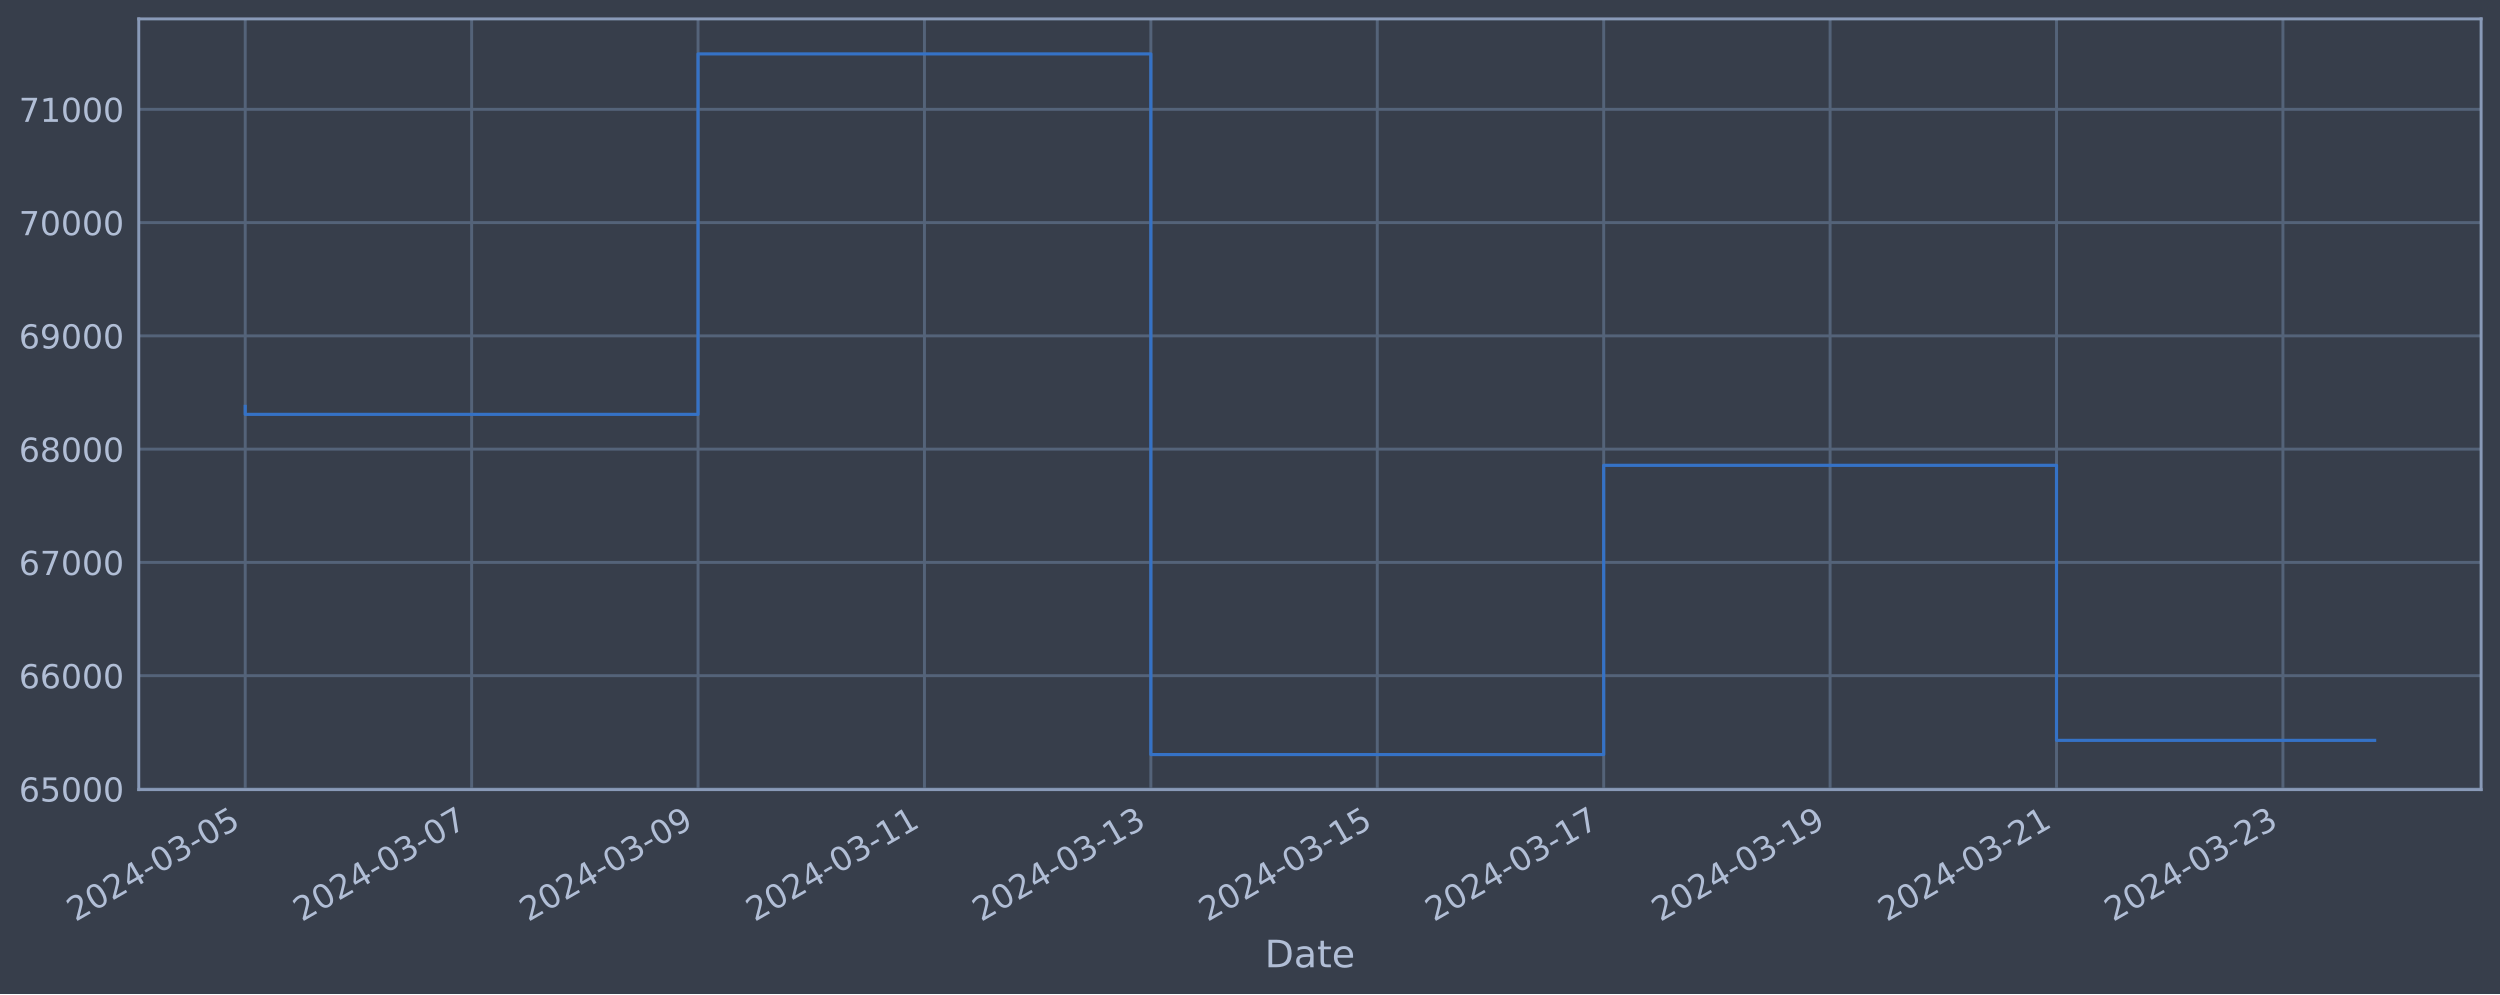
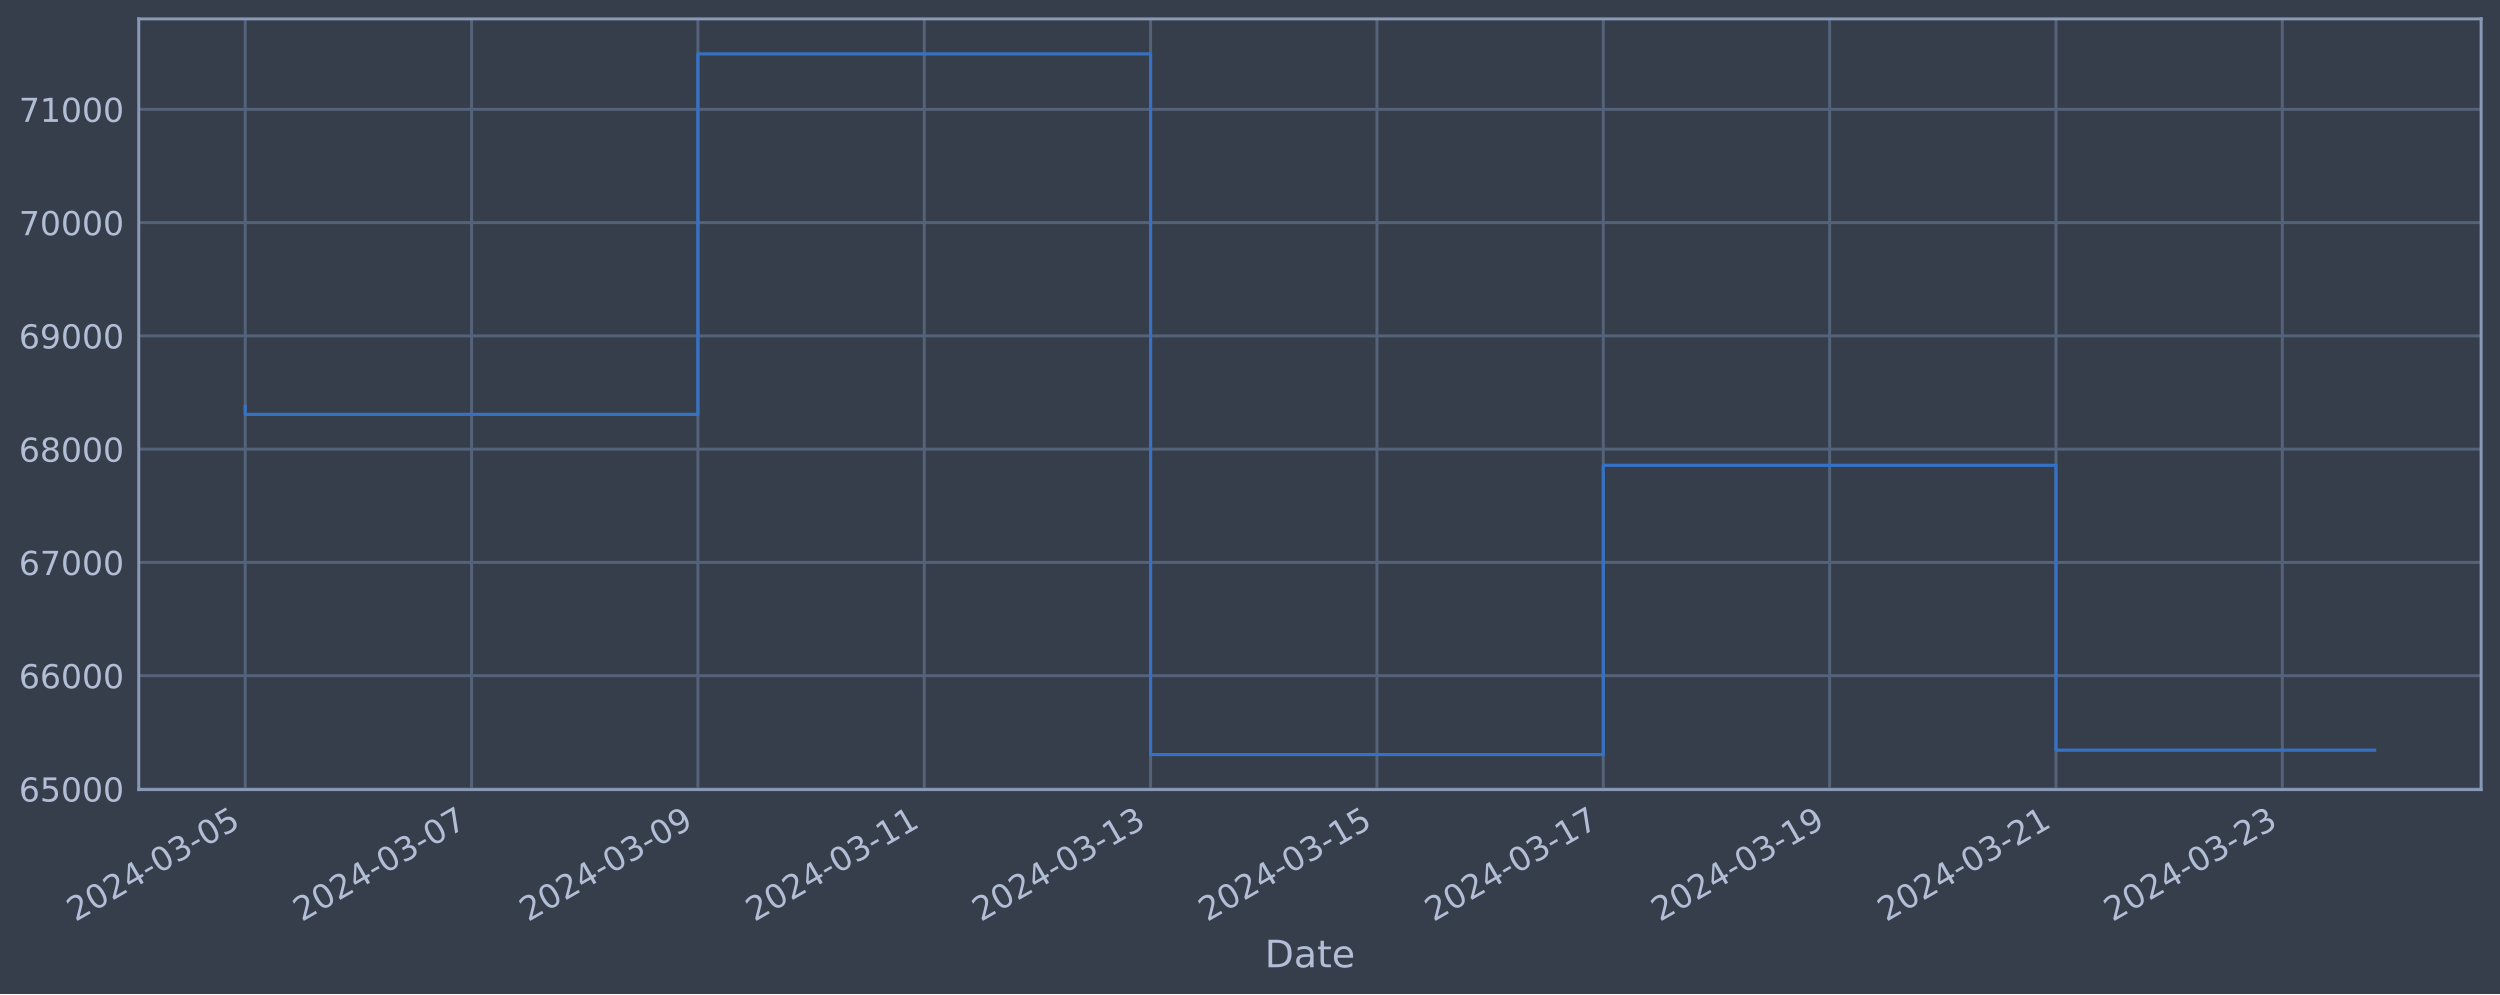
<svg xmlns="http://www.w3.org/2000/svg" xmlns:xlink="http://www.w3.org/1999/xlink" width="952.884pt" height="378.87pt" viewBox="0 0 952.884 378.87" version="1.1">
  <defs>
    <style type="text/css">*{stroke-linejoin: round; stroke-linecap: butt}</style>
  </defs>
  <g id="figure_1">
    <g id="patch_1">
      <path d="M 0 378.87  L 952.884 378.87  L 952.884 0  L 0 0  z " style="fill: #373e4b" />
    </g>
    <g id="axes_1">
      <g id="patch_2">
        <path d="M 52.884 300.96  L 945.684 300.96  L 945.684 7.2  L 52.884 7.2  z " style="fill: #373e4b" />
      </g>
      <g id="matplotlib.axis_1">
        <g id="xtick_1">
          <g id="line2d_1">
-             <path d="M 93.466 300.96  L 93.466 7.2  " clip-path="url(#p32712dbefe)" style="fill: none; stroke: #546379; stroke-width: 1.12; stroke-linecap: square" />
+             <path d="M 93.466 300.96  L 93.466 7.2  " clip-path="url(#p6ac6246eb7)" style="fill: none; stroke: #546379; stroke-width: 1.12; stroke-linecap: square" />
          </g>
          <g id="line2d_2" />
          <g id="text_1">
            <g style="fill: #b1bed6" transform="translate(28.74006 351.4642) rotate(-30) scale(0.126 -0.126)">
              <defs>
                <path id="DejaVuSans-32" d="M 1228 531  L 3431 531  L 3431 0  L 469 0  L 469 531  Q 828 903 1448 1529  Q 2069 2156 2228 2338  Q 2531 2678 2651 2914  Q 2772 3150 2772 3378  Q 2772 3750 2511 3984  Q 2250 4219 1831 4219  Q 1534 4219 1204 4116  Q 875 4013 500 3803  L 500 4441  Q 881 4594 1212 4672  Q 1544 4750 1819 4750  Q 2544 4750 2975 4387  Q 3406 4025 3406 3419  Q 3406 3131 3298 2873  Q 3191 2616 2906 2266  Q 2828 2175 2409 1742  Q 1991 1309 1228 531  z " transform="scale(0.015625)" />
                <path id="DejaVuSans-30" d="M 2034 4250  Q 1547 4250 1301 3770  Q 1056 3291 1056 2328  Q 1056 1369 1301 889  Q 1547 409 2034 409  Q 2525 409 2770 889  Q 3016 1369 3016 2328  Q 3016 3291 2770 3770  Q 2525 4250 2034 4250  z M 2034 4750  Q 2819 4750 3233 4129  Q 3647 3509 3647 2328  Q 3647 1150 3233 529  Q 2819 -91 2034 -91  Q 1250 -91 836 529  Q 422 1150 422 2328  Q 422 3509 836 4129  Q 1250 4750 2034 4750  z " transform="scale(0.015625)" />
                <path id="DejaVuSans-34" d="M 2419 4116  L 825 1625  L 2419 1625  L 2419 4116  z M 2253 4666  L 3047 4666  L 3047 1625  L 3713 1625  L 3713 1100  L 3047 1100  L 3047 0  L 2419 0  L 2419 1100  L 313 1100  L 313 1709  L 2253 4666  z " transform="scale(0.015625)" />
                <path id="DejaVuSans-2d" d="M 313 2009  L 1997 2009  L 1997 1497  L 313 1497  L 313 2009  z " transform="scale(0.015625)" />
                <path id="DejaVuSans-33" d="M 2597 2516  Q 3050 2419 3304 2112  Q 3559 1806 3559 1356  Q 3559 666 3084 287  Q 2609 -91 1734 -91  Q 1441 -91 1130 -33  Q 819 25 488 141  L 488 750  Q 750 597 1062 519  Q 1375 441 1716 441  Q 2309 441 2620 675  Q 2931 909 2931 1356  Q 2931 1769 2642 2001  Q 2353 2234 1838 2234  L 1294 2234  L 1294 2753  L 1863 2753  Q 2328 2753 2575 2939  Q 2822 3125 2822 3475  Q 2822 3834 2567 4026  Q 2313 4219 1838 4219  Q 1578 4219 1281 4162  Q 984 4106 628 3988  L 628 4550  Q 988 4650 1302 4700  Q 1616 4750 1894 4750  Q 2613 4750 3031 4423  Q 3450 4097 3450 3541  Q 3450 3153 3228 2886  Q 3006 2619 2597 2516  z " transform="scale(0.015625)" />
                <path id="DejaVuSans-35" d="M 691 4666  L 3169 4666  L 3169 4134  L 1269 4134  L 1269 2991  Q 1406 3038 1543 3061  Q 1681 3084 1819 3084  Q 2600 3084 3056 2656  Q 3513 2228 3513 1497  Q 3513 744 3044 326  Q 2575 -91 1722 -91  Q 1428 -91 1123 -41  Q 819 9 494 109  L 494 744  Q 775 591 1075 516  Q 1375 441 1709 441  Q 2250 441 2565 725  Q 2881 1009 2881 1497  Q 2881 1984 2565 2268  Q 2250 2553 1709 2553  Q 1456 2553 1204 2497  Q 953 2441 691 2322  L 691 4666  z " transform="scale(0.015625)" />
              </defs>
              <use xlink:href="#DejaVuSans-32" />
              <use xlink:href="#DejaVuSans-30" x="63.623" />
              <use xlink:href="#DejaVuSans-32" x="127.246" />
              <use xlink:href="#DejaVuSans-34" x="190.869" />
              <use xlink:href="#DejaVuSans-2d" x="254.492" />
              <use xlink:href="#DejaVuSans-30" x="290.576" />
              <use xlink:href="#DejaVuSans-33" x="354.199" />
              <use xlink:href="#DejaVuSans-2d" x="417.822" />
              <use xlink:href="#DejaVuSans-30" x="453.906" />
              <use xlink:href="#DejaVuSans-35" x="517.529" />
            </g>
          </g>
        </g>
        <g id="xtick_2">
          <g id="line2d_3">
-             <path d="M 179.763 300.96  L 179.763 7.2  " clip-path="url(#p32712dbefe)" style="fill: none; stroke: #546379; stroke-width: 1.12; stroke-linecap: square" />
+             <path d="M 179.737 300.96  L 179.737 7.2  " clip-path="url(#p6ac6246eb7)" style="fill: none; stroke: #546379; stroke-width: 1.12; stroke-linecap: square" />
          </g>
          <g id="line2d_4" />
          <g id="text_2">
-             <g style="fill: #b1bed6" transform="translate(115.0377 351.4642) rotate(-30) scale(0.126 -0.126)">
+             <g style="fill: #b1bed6" transform="translate(115.012 351.4642) rotate(-30) scale(0.126 -0.126)">
              <defs>
                <path id="DejaVuSans-37" d="M 525 4666  L 3525 4666  L 3525 4397  L 1831 0  L 1172 0  L 2766 4134  L 525 4134  L 525 4666  z " transform="scale(0.015625)" />
              </defs>
              <use xlink:href="#DejaVuSans-32" />
              <use xlink:href="#DejaVuSans-30" x="63.623" />
              <use xlink:href="#DejaVuSans-32" x="127.246" />
              <use xlink:href="#DejaVuSans-34" x="190.869" />
              <use xlink:href="#DejaVuSans-2d" x="254.492" />
              <use xlink:href="#DejaVuSans-30" x="290.576" />
              <use xlink:href="#DejaVuSans-33" x="354.199" />
              <use xlink:href="#DejaVuSans-2d" x="417.822" />
              <use xlink:href="#DejaVuSans-30" x="453.906" />
              <use xlink:href="#DejaVuSans-37" x="517.529" />
            </g>
          </g>
        </g>
        <g id="xtick_3">
          <g id="line2d_5">
-             <path d="M 266.061 300.96  L 266.061 7.2  " clip-path="url(#p32712dbefe)" style="fill: none; stroke: #546379; stroke-width: 1.12; stroke-linecap: square" />
+             <path d="M 266.009 300.96  L 266.009 7.2  " clip-path="url(#p6ac6246eb7)" style="fill: none; stroke: #546379; stroke-width: 1.12; stroke-linecap: square" />
          </g>
          <g id="line2d_6" />
          <g id="text_3">
-             <g style="fill: #b1bed6" transform="translate(201.3352 351.4642) rotate(-30) scale(0.126 -0.126)">
+             <g style="fill: #b1bed6" transform="translate(201.2839 351.4642) rotate(-30) scale(0.126 -0.126)">
              <defs>
                <path id="DejaVuSans-39" d="M 703 97  L 703 672  Q 941 559 1184 500  Q 1428 441 1663 441  Q 2288 441 2617 861  Q 2947 1281 2994 2138  Q 2813 1869 2534 1725  Q 2256 1581 1919 1581  Q 1219 1581 811 2004  Q 403 2428 403 3163  Q 403 3881 828 4315  Q 1253 4750 1959 4750  Q 2769 4750 3195 4129  Q 3622 3509 3622 2328  Q 3622 1225 3098 567  Q 2575 -91 1691 -91  Q 1453 -91 1209 -44  Q 966 3 703 97  z M 1959 2075  Q 2384 2075 2632 2365  Q 2881 2656 2881 3163  Q 2881 3666 2632 3958  Q 2384 4250 1959 4250  Q 1534 4250 1286 3958  Q 1038 3666 1038 3163  Q 1038 2656 1286 2365  Q 1534 2075 1959 2075  z " transform="scale(0.015625)" />
              </defs>
              <use xlink:href="#DejaVuSans-32" />
              <use xlink:href="#DejaVuSans-30" x="63.623" />
              <use xlink:href="#DejaVuSans-32" x="127.246" />
              <use xlink:href="#DejaVuSans-34" x="190.869" />
              <use xlink:href="#DejaVuSans-2d" x="254.492" />
              <use xlink:href="#DejaVuSans-30" x="290.576" />
              <use xlink:href="#DejaVuSans-33" x="354.199" />
              <use xlink:href="#DejaVuSans-2d" x="417.822" />
              <use xlink:href="#DejaVuSans-30" x="453.906" />
              <use xlink:href="#DejaVuSans-39" x="517.529" />
            </g>
          </g>
        </g>
        <g id="xtick_4">
          <g id="line2d_7">
-             <path d="M 352.358 300.96  L 352.358 7.2  " clip-path="url(#p32712dbefe)" style="fill: none; stroke: #546379; stroke-width: 1.12; stroke-linecap: square" />
+             <path d="M 352.281 300.96  L 352.281 7.2  " clip-path="url(#p6ac6246eb7)" style="fill: none; stroke: #546379; stroke-width: 1.12; stroke-linecap: square" />
          </g>
          <g id="line2d_8" />
          <g id="text_4">
-             <g style="fill: #b1bed6" transform="translate(287.6328 351.4642) rotate(-30) scale(0.126 -0.126)">
+             <g style="fill: #b1bed6" transform="translate(287.5558 351.4642) rotate(-30) scale(0.126 -0.126)">
              <defs>
                <path id="DejaVuSans-31" d="M 794 531  L 1825 531  L 1825 4091  L 703 3866  L 703 4441  L 1819 4666  L 2450 4666  L 2450 531  L 3481 531  L 3481 0  L 794 0  L 794 531  z " transform="scale(0.015625)" />
              </defs>
              <use xlink:href="#DejaVuSans-32" />
              <use xlink:href="#DejaVuSans-30" x="63.623" />
              <use xlink:href="#DejaVuSans-32" x="127.246" />
              <use xlink:href="#DejaVuSans-34" x="190.869" />
              <use xlink:href="#DejaVuSans-2d" x="254.492" />
              <use xlink:href="#DejaVuSans-30" x="290.576" />
              <use xlink:href="#DejaVuSans-33" x="354.199" />
              <use xlink:href="#DejaVuSans-2d" x="417.822" />
              <use xlink:href="#DejaVuSans-31" x="453.906" />
              <use xlink:href="#DejaVuSans-31" x="517.529" />
            </g>
          </g>
        </g>
        <g id="xtick_5">
          <g id="line2d_9">
-             <path d="M 438.656 300.96  L 438.656 7.2  " clip-path="url(#p32712dbefe)" style="fill: none; stroke: #546379; stroke-width: 1.12; stroke-linecap: square" />
+             <path d="M 438.553 300.96  L 438.553 7.2  " clip-path="url(#p6ac6246eb7)" style="fill: none; stroke: #546379; stroke-width: 1.12; stroke-linecap: square" />
          </g>
          <g id="line2d_10" />
          <g id="text_5">
-             <g style="fill: #b1bed6" transform="translate(373.9304 351.4642) rotate(-30) scale(0.126 -0.126)">
+             <g style="fill: #b1bed6" transform="translate(373.8277 351.4642) rotate(-30) scale(0.126 -0.126)">
              <use xlink:href="#DejaVuSans-32" />
              <use xlink:href="#DejaVuSans-30" x="63.623" />
              <use xlink:href="#DejaVuSans-32" x="127.246" />
              <use xlink:href="#DejaVuSans-34" x="190.869" />
              <use xlink:href="#DejaVuSans-2d" x="254.492" />
              <use xlink:href="#DejaVuSans-30" x="290.576" />
              <use xlink:href="#DejaVuSans-33" x="354.199" />
              <use xlink:href="#DejaVuSans-2d" x="417.822" />
              <use xlink:href="#DejaVuSans-31" x="453.906" />
              <use xlink:href="#DejaVuSans-33" x="517.529" />
            </g>
          </g>
        </g>
        <g id="xtick_6">
          <g id="line2d_11">
-             <path d="M 524.954 300.96  L 524.954 7.2  " clip-path="url(#p32712dbefe)" style="fill: none; stroke: #546379; stroke-width: 1.12; stroke-linecap: square" />
+             <path d="M 524.825 300.96  L 524.825 7.2  " clip-path="url(#p6ac6246eb7)" style="fill: none; stroke: #546379; stroke-width: 1.12; stroke-linecap: square" />
          </g>
          <g id="line2d_12" />
          <g id="text_6">
-             <g style="fill: #b1bed6" transform="translate(460.228 351.4642) rotate(-30) scale(0.126 -0.126)">
+             <g style="fill: #b1bed6" transform="translate(460.0996 351.4642) rotate(-30) scale(0.126 -0.126)">
              <use xlink:href="#DejaVuSans-32" />
              <use xlink:href="#DejaVuSans-30" x="63.623" />
              <use xlink:href="#DejaVuSans-32" x="127.246" />
              <use xlink:href="#DejaVuSans-34" x="190.869" />
              <use xlink:href="#DejaVuSans-2d" x="254.492" />
              <use xlink:href="#DejaVuSans-30" x="290.576" />
              <use xlink:href="#DejaVuSans-33" x="354.199" />
              <use xlink:href="#DejaVuSans-2d" x="417.822" />
              <use xlink:href="#DejaVuSans-31" x="453.906" />
              <use xlink:href="#DejaVuSans-35" x="517.529" />
            </g>
          </g>
        </g>
        <g id="xtick_7">
          <g id="line2d_13">
-             <path d="M 611.251 300.96  L 611.251 7.2  " clip-path="url(#p32712dbefe)" style="fill: none; stroke: #546379; stroke-width: 1.12; stroke-linecap: square" />
+             <path d="M 611.097 300.96  L 611.097 7.2  " clip-path="url(#p6ac6246eb7)" style="fill: none; stroke: #546379; stroke-width: 1.12; stroke-linecap: square" />
          </g>
          <g id="line2d_14" />
          <g id="text_7">
-             <g style="fill: #b1bed6" transform="translate(546.5256 351.4642) rotate(-30) scale(0.126 -0.126)">
+             <g style="fill: #b1bed6" transform="translate(546.3715 351.4642) rotate(-30) scale(0.126 -0.126)">
              <use xlink:href="#DejaVuSans-32" />
              <use xlink:href="#DejaVuSans-30" x="63.623" />
              <use xlink:href="#DejaVuSans-32" x="127.246" />
              <use xlink:href="#DejaVuSans-34" x="190.869" />
              <use xlink:href="#DejaVuSans-2d" x="254.492" />
              <use xlink:href="#DejaVuSans-30" x="290.576" />
              <use xlink:href="#DejaVuSans-33" x="354.199" />
              <use xlink:href="#DejaVuSans-2d" x="417.822" />
              <use xlink:href="#DejaVuSans-31" x="453.906" />
              <use xlink:href="#DejaVuSans-37" x="517.529" />
            </g>
          </g>
        </g>
        <g id="xtick_8">
          <g id="line2d_15">
-             <path d="M 697.549 300.96  L 697.549 7.2  " clip-path="url(#p32712dbefe)" style="fill: none; stroke: #546379; stroke-width: 1.12; stroke-linecap: square" />
+             <path d="M 697.369 300.96  L 697.369 7.2  " clip-path="url(#p6ac6246eb7)" style="fill: none; stroke: #546379; stroke-width: 1.12; stroke-linecap: square" />
          </g>
          <g id="line2d_16" />
          <g id="text_8">
-             <g style="fill: #b1bed6" transform="translate(632.8232 351.4642) rotate(-30) scale(0.126 -0.126)">
+             <g style="fill: #b1bed6" transform="translate(632.6434 351.4642) rotate(-30) scale(0.126 -0.126)">
              <use xlink:href="#DejaVuSans-32" />
              <use xlink:href="#DejaVuSans-30" x="63.623" />
              <use xlink:href="#DejaVuSans-32" x="127.246" />
              <use xlink:href="#DejaVuSans-34" x="190.869" />
              <use xlink:href="#DejaVuSans-2d" x="254.492" />
              <use xlink:href="#DejaVuSans-30" x="290.576" />
              <use xlink:href="#DejaVuSans-33" x="354.199" />
              <use xlink:href="#DejaVuSans-2d" x="417.822" />
              <use xlink:href="#DejaVuSans-31" x="453.906" />
              <use xlink:href="#DejaVuSans-39" x="517.529" />
            </g>
          </g>
        </g>
        <g id="xtick_9">
          <g id="line2d_17">
-             <path d="M 783.846 300.96  L 783.846 7.2  " clip-path="url(#p32712dbefe)" style="fill: none; stroke: #546379; stroke-width: 1.12; stroke-linecap: square" />
+             <path d="M 783.641 300.96  L 783.641 7.2  " clip-path="url(#p6ac6246eb7)" style="fill: none; stroke: #546379; stroke-width: 1.12; stroke-linecap: square" />
          </g>
          <g id="line2d_18" />
          <g id="text_9">
-             <g style="fill: #b1bed6" transform="translate(719.1208 351.4642) rotate(-30) scale(0.126 -0.126)">
+             <g style="fill: #b1bed6" transform="translate(718.9153 351.4642) rotate(-30) scale(0.126 -0.126)">
              <use xlink:href="#DejaVuSans-32" />
              <use xlink:href="#DejaVuSans-30" x="63.623" />
              <use xlink:href="#DejaVuSans-32" x="127.246" />
              <use xlink:href="#DejaVuSans-34" x="190.869" />
              <use xlink:href="#DejaVuSans-2d" x="254.492" />
              <use xlink:href="#DejaVuSans-30" x="290.576" />
              <use xlink:href="#DejaVuSans-33" x="354.199" />
              <use xlink:href="#DejaVuSans-2d" x="417.822" />
              <use xlink:href="#DejaVuSans-32" x="453.906" />
              <use xlink:href="#DejaVuSans-31" x="517.529" />
            </g>
          </g>
        </g>
        <g id="xtick_10">
          <g id="line2d_19">
-             <path d="M 870.144 300.96  L 870.144 7.2  " clip-path="url(#p32712dbefe)" style="fill: none; stroke: #546379; stroke-width: 1.12; stroke-linecap: square" />
+             <path d="M 869.913 300.96  L 869.913 7.2  " clip-path="url(#p6ac6246eb7)" style="fill: none; stroke: #546379; stroke-width: 1.12; stroke-linecap: square" />
          </g>
          <g id="line2d_20" />
          <g id="text_10">
-             <g style="fill: #b1bed6" transform="translate(805.4184 351.4642) rotate(-30) scale(0.126 -0.126)">
+             <g style="fill: #b1bed6" transform="translate(805.1872 351.4642) rotate(-30) scale(0.126 -0.126)">
              <use xlink:href="#DejaVuSans-32" />
              <use xlink:href="#DejaVuSans-30" x="63.623" />
              <use xlink:href="#DejaVuSans-32" x="127.246" />
              <use xlink:href="#DejaVuSans-34" x="190.869" />
              <use xlink:href="#DejaVuSans-2d" x="254.492" />
              <use xlink:href="#DejaVuSans-30" x="290.576" />
              <use xlink:href="#DejaVuSans-33" x="354.199" />
              <use xlink:href="#DejaVuSans-2d" x="417.822" />
              <use xlink:href="#DejaVuSans-32" x="453.906" />
              <use xlink:href="#DejaVuSans-33" x="517.529" />
            </g>
          </g>
        </g>
        <g id="text_11">
          <g style="fill: #b1bed6" transform="translate(482.0746 368.6753) scale(0.144 -0.144)">
            <defs>
              <path id="DejaVuSans-44" d="M 1259 4147  L 1259 519  L 2022 519  Q 2988 519 3436 956  Q 3884 1394 3884 2338  Q 3884 3275 3436 3711  Q 2988 4147 2022 4147  L 1259 4147  z M 628 4666  L 1925 4666  Q 3281 4666 3915 4102  Q 4550 3538 4550 2338  Q 4550 1131 3912 565  Q 3275 0 1925 0  L 628 0  L 628 4666  z " transform="scale(0.015625)" />
              <path id="DejaVuSans-61" d="M 2194 1759  Q 1497 1759 1228 1600  Q 959 1441 959 1056  Q 959 750 1161 570  Q 1363 391 1709 391  Q 2188 391 2477 730  Q 2766 1069 2766 1631  L 2766 1759  L 2194 1759  z M 3341 1997  L 3341 0  L 2766 0  L 2766 531  Q 2569 213 2275 61  Q 1981 -91 1556 -91  Q 1019 -91 701 211  Q 384 513 384 1019  Q 384 1609 779 1909  Q 1175 2209 1959 2209  L 2766 2209  L 2766 2266  Q 2766 2663 2505 2880  Q 2244 3097 1772 3097  Q 1472 3097 1187 3025  Q 903 2953 641 2809  L 641 3341  Q 956 3463 1253 3523  Q 1550 3584 1831 3584  Q 2591 3584 2966 3190  Q 3341 2797 3341 1997  z " transform="scale(0.015625)" />
              <path id="DejaVuSans-74" d="M 1172 4494  L 1172 3500  L 2356 3500  L 2356 3053  L 1172 3053  L 1172 1153  Q 1172 725 1289 603  Q 1406 481 1766 481  L 2356 481  L 2356 0  L 1766 0  Q 1100 0 847 248  Q 594 497 594 1153  L 594 3053  L 172 3053  L 172 3500  L 594 3500  L 594 4494  L 1172 4494  z " transform="scale(0.015625)" />
              <path id="DejaVuSans-65" d="M 3597 1894  L 3597 1613  L 953 1613  Q 991 1019 1311 708  Q 1631 397 2203 397  Q 2534 397 2845 478  Q 3156 559 3463 722  L 3463 178  Q 3153 47 2828 -22  Q 2503 -91 2169 -91  Q 1331 -91 842 396  Q 353 884 353 1716  Q 353 2575 817 3079  Q 1281 3584 2069 3584  Q 2775 3584 3186 3129  Q 3597 2675 3597 1894  z M 3022 2063  Q 3016 2534 2758 2815  Q 2500 3097 2075 3097  Q 1594 3097 1305 2825  Q 1016 2553 972 2059  L 3022 2063  z " transform="scale(0.015625)" />
            </defs>
            <use xlink:href="#DejaVuSans-44" />
            <use xlink:href="#DejaVuSans-61" x="77.002" />
            <use xlink:href="#DejaVuSans-74" x="138.281" />
            <use xlink:href="#DejaVuSans-65" x="177.49" />
          </g>
        </g>
      </g>
      <g id="matplotlib.axis_2">
        <g id="ytick_1">
          <g id="line2d_21">
-             <path d="M 52.884 300.718  L 945.684 300.718  " clip-path="url(#p32712dbefe)" style="fill: none; stroke: #546379; stroke-width: 1.12; stroke-linecap: square" />
+             <path d="M 52.884 300.718  L 945.684 300.718  " clip-path="url(#p6ac6246eb7)" style="fill: none; stroke: #546379; stroke-width: 1.12; stroke-linecap: square" />
          </g>
          <g id="line2d_22" />
          <g id="text_12">
            <g style="fill: #b1bed6" transform="translate(7.2 305.5049) scale(0.126 -0.126)">
              <defs>
                <path id="DejaVuSans-36" d="M 2113 2584  Q 1688 2584 1439 2293  Q 1191 2003 1191 1497  Q 1191 994 1439 701  Q 1688 409 2113 409  Q 2538 409 2786 701  Q 3034 994 3034 1497  Q 3034 2003 2786 2293  Q 2538 2584 2113 2584  z M 3366 4563  L 3366 3988  Q 3128 4100 2886 4159  Q 2644 4219 2406 4219  Q 1781 4219 1451 3797  Q 1122 3375 1075 2522  Q 1259 2794 1537 2939  Q 1816 3084 2150 3084  Q 2853 3084 3261 2657  Q 3669 2231 3669 1497  Q 3669 778 3244 343  Q 2819 -91 2113 -91  Q 1303 -91 875 529  Q 447 1150 447 2328  Q 447 3434 972 4092  Q 1497 4750 2381 4750  Q 2619 4750 2861 4703  Q 3103 4656 3366 4563  z " transform="scale(0.015625)" />
              </defs>
              <use xlink:href="#DejaVuSans-36" />
              <use xlink:href="#DejaVuSans-35" x="63.623" />
              <use xlink:href="#DejaVuSans-30" x="127.246" />
              <use xlink:href="#DejaVuSans-30" x="190.869" />
              <use xlink:href="#DejaVuSans-30" x="254.492" />
            </g>
          </g>
        </g>
        <g id="ytick_2">
          <g id="line2d_23">
-             <path d="M 52.884 257.544  L 945.684 257.544  " clip-path="url(#p32712dbefe)" style="fill: none; stroke: #546379; stroke-width: 1.12; stroke-linecap: square" />
+             <path d="M 52.884 257.544  L 945.684 257.544  " clip-path="url(#p6ac6246eb7)" style="fill: none; stroke: #546379; stroke-width: 1.12; stroke-linecap: square" />
          </g>
          <g id="line2d_24" />
          <g id="text_13">
            <g style="fill: #b1bed6" transform="translate(7.2 262.331) scale(0.126 -0.126)">
              <use xlink:href="#DejaVuSans-36" />
              <use xlink:href="#DejaVuSans-36" x="63.623" />
              <use xlink:href="#DejaVuSans-30" x="127.246" />
              <use xlink:href="#DejaVuSans-30" x="190.869" />
              <use xlink:href="#DejaVuSans-30" x="254.492" />
            </g>
          </g>
        </g>
        <g id="ytick_3">
          <g id="line2d_25">
-             <path d="M 52.884 214.37  L 945.684 214.37  " clip-path="url(#p32712dbefe)" style="fill: none; stroke: #546379; stroke-width: 1.12; stroke-linecap: square" />
+             <path d="M 52.884 214.37  L 945.684 214.37  " clip-path="url(#p6ac6246eb7)" style="fill: none; stroke: #546379; stroke-width: 1.12; stroke-linecap: square" />
          </g>
          <g id="line2d_26" />
          <g id="text_14">
            <g style="fill: #b1bed6" transform="translate(7.2 219.157) scale(0.126 -0.126)">
              <use xlink:href="#DejaVuSans-36" />
              <use xlink:href="#DejaVuSans-37" x="63.623" />
              <use xlink:href="#DejaVuSans-30" x="127.246" />
              <use xlink:href="#DejaVuSans-30" x="190.869" />
              <use xlink:href="#DejaVuSans-30" x="254.492" />
            </g>
          </g>
        </g>
        <g id="ytick_4">
          <g id="line2d_27">
-             <path d="M 52.884 171.196  L 945.684 171.196  " clip-path="url(#p32712dbefe)" style="fill: none; stroke: #546379; stroke-width: 1.12; stroke-linecap: square" />
+             <path d="M 52.884 171.196  L 945.684 171.196  " clip-path="url(#p6ac6246eb7)" style="fill: none; stroke: #546379; stroke-width: 1.12; stroke-linecap: square" />
          </g>
          <g id="line2d_28" />
          <g id="text_15">
            <g style="fill: #b1bed6" transform="translate(7.2 175.9831) scale(0.126 -0.126)">
              <defs>
                <path id="DejaVuSans-38" d="M 2034 2216  Q 1584 2216 1326 1975  Q 1069 1734 1069 1313  Q 1069 891 1326 650  Q 1584 409 2034 409  Q 2484 409 2743 651  Q 3003 894 3003 1313  Q 3003 1734 2745 1975  Q 2488 2216 2034 2216  z M 1403 2484  Q 997 2584 770 2862  Q 544 3141 544 3541  Q 544 4100 942 4425  Q 1341 4750 2034 4750  Q 2731 4750 3128 4425  Q 3525 4100 3525 3541  Q 3525 3141 3298 2862  Q 3072 2584 2669 2484  Q 3125 2378 3379 2068  Q 3634 1759 3634 1313  Q 3634 634 3220 271  Q 2806 -91 2034 -91  Q 1263 -91 848 271  Q 434 634 434 1313  Q 434 1759 690 2068  Q 947 2378 1403 2484  z M 1172 3481  Q 1172 3119 1398 2916  Q 1625 2713 2034 2713  Q 2441 2713 2670 2916  Q 2900 3119 2900 3481  Q 2900 3844 2670 4047  Q 2441 4250 2034 4250  Q 1625 4250 1398 4047  Q 1172 3844 1172 3481  z " transform="scale(0.015625)" />
              </defs>
              <use xlink:href="#DejaVuSans-36" />
              <use xlink:href="#DejaVuSans-38" x="63.623" />
              <use xlink:href="#DejaVuSans-30" x="127.246" />
              <use xlink:href="#DejaVuSans-30" x="190.869" />
              <use xlink:href="#DejaVuSans-30" x="254.492" />
            </g>
          </g>
        </g>
        <g id="ytick_5">
          <g id="line2d_29">
-             <path d="M 52.884 128.022  L 945.684 128.022  " clip-path="url(#p32712dbefe)" style="fill: none; stroke: #546379; stroke-width: 1.12; stroke-linecap: square" />
+             <path d="M 52.884 128.022  L 945.684 128.022  " clip-path="url(#p6ac6246eb7)" style="fill: none; stroke: #546379; stroke-width: 1.12; stroke-linecap: square" />
          </g>
          <g id="line2d_30" />
          <g id="text_16">
            <g style="fill: #b1bed6" transform="translate(7.2 132.8092) scale(0.126 -0.126)">
              <use xlink:href="#DejaVuSans-36" />
              <use xlink:href="#DejaVuSans-39" x="63.623" />
              <use xlink:href="#DejaVuSans-30" x="127.246" />
              <use xlink:href="#DejaVuSans-30" x="190.869" />
              <use xlink:href="#DejaVuSans-30" x="254.492" />
            </g>
          </g>
        </g>
        <g id="ytick_6">
          <g id="line2d_31">
-             <path d="M 52.884 84.848  L 945.684 84.848  " clip-path="url(#p32712dbefe)" style="fill: none; stroke: #546379; stroke-width: 1.12; stroke-linecap: square" />
+             <path d="M 52.884 84.848  L 945.684 84.848  " clip-path="url(#p6ac6246eb7)" style="fill: none; stroke: #546379; stroke-width: 1.12; stroke-linecap: square" />
          </g>
          <g id="line2d_32" />
          <g id="text_17">
            <g style="fill: #b1bed6" transform="translate(7.2 89.63523) scale(0.126 -0.126)">
              <use xlink:href="#DejaVuSans-37" />
              <use xlink:href="#DejaVuSans-30" x="63.623" />
              <use xlink:href="#DejaVuSans-30" x="127.246" />
              <use xlink:href="#DejaVuSans-30" x="190.869" />
              <use xlink:href="#DejaVuSans-30" x="254.492" />
            </g>
          </g>
        </g>
        <g id="ytick_7">
          <g id="line2d_33">
-             <path d="M 52.884 41.674  L 945.684 41.674  " clip-path="url(#p32712dbefe)" style="fill: none; stroke: #546379; stroke-width: 1.12; stroke-linecap: square" />
+             <path d="M 52.884 41.674  L 945.684 41.674  " clip-path="url(#p6ac6246eb7)" style="fill: none; stroke: #546379; stroke-width: 1.12; stroke-linecap: square" />
          </g>
          <g id="line2d_34" />
          <g id="text_18">
            <g style="fill: #b1bed6" transform="translate(7.2 46.4613) scale(0.126 -0.126)">
              <use xlink:href="#DejaVuSans-37" />
              <use xlink:href="#DejaVuSans-31" x="63.623" />
              <use xlink:href="#DejaVuSans-30" x="127.246" />
              <use xlink:href="#DejaVuSans-30" x="190.869" />
              <use xlink:href="#DejaVuSans-30" x="254.492" />
            </g>
          </g>
        </g>
      </g>
      <g id="line2d_35">
-         <path d="M 93.466 154.891  L 93.466 157.946  L 266.061 157.946  L 266.061 20.553  L 438.656 20.553  L 438.656 287.607  L 611.251 287.607  L 611.251 177.362  L 783.846 177.362  L 783.846 282.186  L 905.102 282.186  " clip-path="url(#p32712dbefe)" style="fill: none; stroke: #3572c6; stroke-width: 1.2; stroke-linecap: square" />
+         <path d="M 93.466 154.891  L 93.466 157.946  L 266.009 157.946  L 266.009 20.553  L 438.553 20.553  L 438.553 287.607  L 611.097 287.607  L 611.097 177.362  L 783.641 177.362  L 783.641 285.92  L 905.102 285.92  " clip-path="url(#p6ac6246eb7)" style="fill: none; stroke: #3572c6; stroke-width: 1.2; stroke-linecap: square" />
      </g>
      <g id="patch_3">
        <path d="M 52.884 300.96  L 52.884 7.2  " style="fill: none; stroke: #899ab8; stroke-width: 1.12; stroke-linejoin: miter; stroke-linecap: square" />
      </g>
      <g id="patch_4">
        <path d="M 945.684 300.96  L 945.684 7.2  " style="fill: none; stroke: #899ab8; stroke-width: 1.12; stroke-linejoin: miter; stroke-linecap: square" />
      </g>
      <g id="patch_5">
        <path d="M 52.884 300.96  L 945.684 300.96  " style="fill: none; stroke: #899ab8; stroke-width: 1.12; stroke-linejoin: miter; stroke-linecap: square" />
      </g>
      <g id="patch_6">
        <path d="M 52.884 7.2  L 945.684 7.2  " style="fill: none; stroke: #899ab8; stroke-width: 1.12; stroke-linejoin: miter; stroke-linecap: square" />
      </g>
    </g>
  </g>
  <defs>
-     <clipPath id="p32712dbefe">
+     <clipPath id="p6ac6246eb7">
      <rect x="52.884" y="7.2" width="892.8" height="293.76" />
    </clipPath>
  </defs>
</svg>
